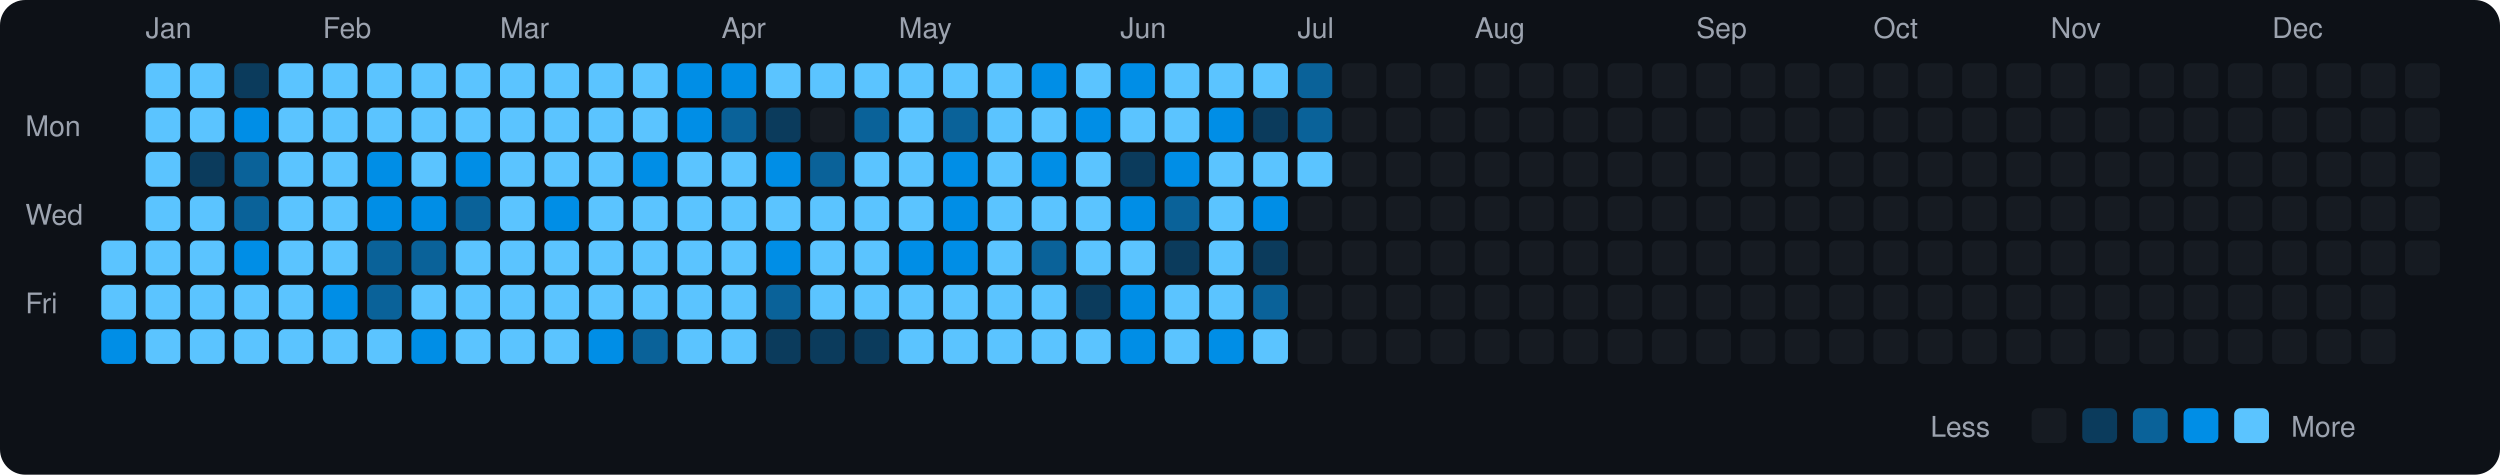
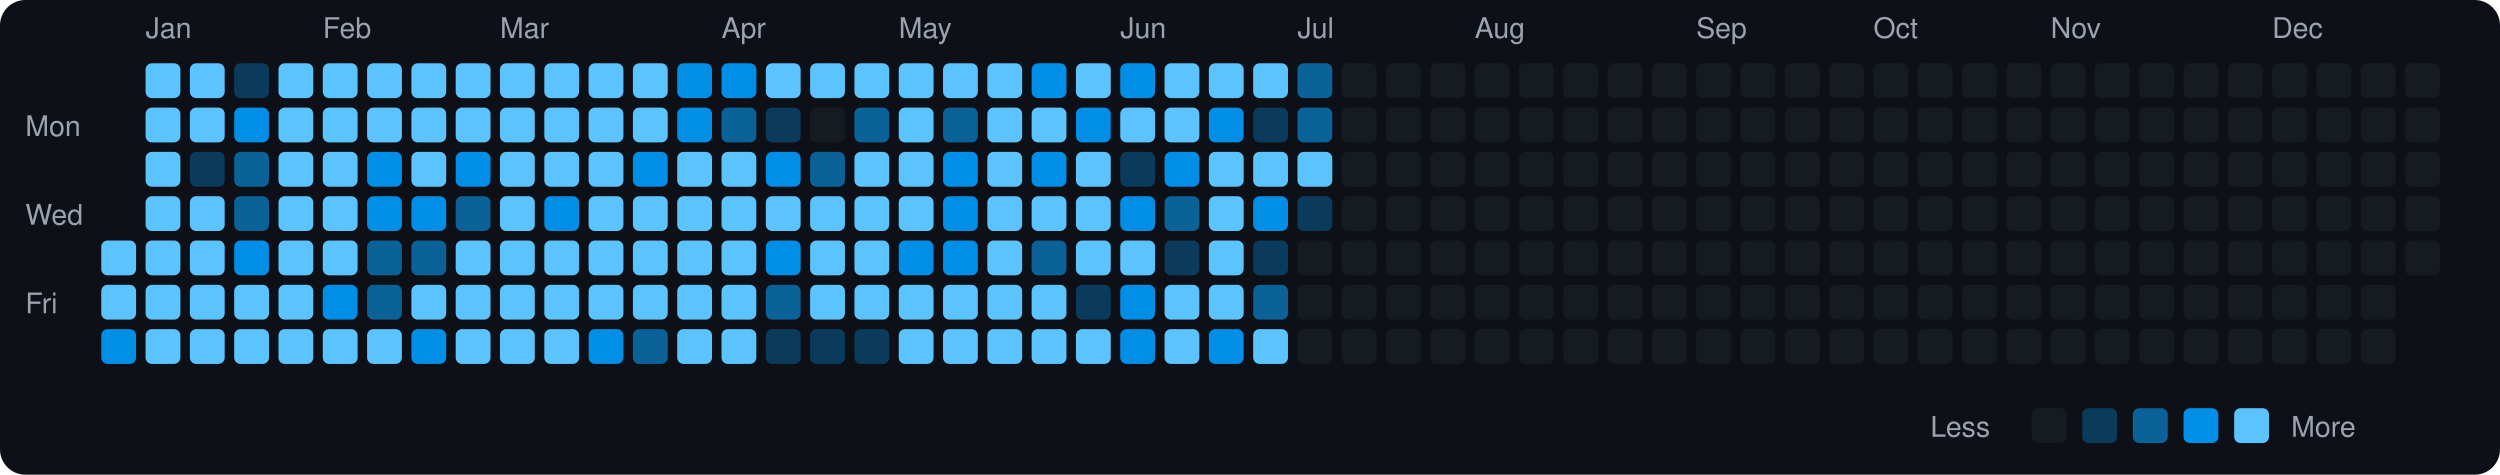
<svg xmlns="http://www.w3.org/2000/svg" viewBox="0 0 790 150" width="790" height="150">
  <rect width="790" height="150" fill="#0d1117" rx="8" ry="8" />
  <text x="8" y="43" fill="#9ca3af" font-size="9" font-family="-apple-system, BlinkMacSystemFont, 'Segoe UI', Helvetica, Arial, sans-serif">Mon</text>
  <text x="8" y="71" fill="#9ca3af" font-size="9" font-family="-apple-system, BlinkMacSystemFont, 'Segoe UI', Helvetica, Arial, sans-serif">Wed</text>
  <text x="8" y="99" fill="#9ca3af" font-size="9" font-family="-apple-system, BlinkMacSystemFont, 'Segoe UI', Helvetica, Arial, sans-serif">Fri</text>
  <rect x="32" y="76" width="11" height="11" rx="2" ry="2" fill="#5bc4ff">
    </rect>
  <rect x="32" y="90" width="11" height="11" rx="2" ry="2" fill="#5bc4ff">
    </rect>
  <rect x="32" y="104" width="11" height="11" rx="2" ry="2" fill="#008ee6">
    </rect>
  <text x="46" y="12" fill="#9ca3af" font-size="9" font-family="-apple-system, BlinkMacSystemFont, 'Segoe UI', Helvetica, Arial, sans-serif">Jan</text>
  <rect x="46" y="20" width="11" height="11" rx="2" ry="2" fill="#5bc4ff">
    </rect>
  <rect x="46" y="34" width="11" height="11" rx="2" ry="2" fill="#5bc4ff">
    </rect>
  <rect x="46" y="48" width="11" height="11" rx="2" ry="2" fill="#5bc4ff">
    </rect>
  <rect x="46" y="62" width="11" height="11" rx="2" ry="2" fill="#5bc4ff">
    </rect>
  <rect x="46" y="76" width="11" height="11" rx="2" ry="2" fill="#5bc4ff">
    </rect>
  <rect x="46" y="90" width="11" height="11" rx="2" ry="2" fill="#5bc4ff">
    </rect>
  <rect x="46" y="104" width="11" height="11" rx="2" ry="2" fill="#5bc4ff">
    </rect>
  <rect x="60" y="20" width="11" height="11" rx="2" ry="2" fill="#5bc4ff">
    </rect>
  <rect x="60" y="34" width="11" height="11" rx="2" ry="2" fill="#5bc4ff">
    </rect>
  <rect x="60" y="48" width="11" height="11" rx="2" ry="2" fill="#0b3b5c">
    </rect>
  <rect x="60" y="62" width="11" height="11" rx="2" ry="2" fill="#5bc4ff">
    </rect>
  <rect x="60" y="76" width="11" height="11" rx="2" ry="2" fill="#5bc4ff">
    </rect>
  <rect x="60" y="90" width="11" height="11" rx="2" ry="2" fill="#5bc4ff">
    </rect>
  <rect x="60" y="104" width="11" height="11" rx="2" ry="2" fill="#5bc4ff">
    </rect>
  <rect x="74" y="20" width="11" height="11" rx="2" ry="2" fill="#0b3b5c">
    </rect>
  <rect x="74" y="34" width="11" height="11" rx="2" ry="2" fill="#008ee6">
    </rect>
  <rect x="74" y="48" width="11" height="11" rx="2" ry="2" fill="#0a6299">
    </rect>
  <rect x="74" y="62" width="11" height="11" rx="2" ry="2" fill="#0a6299">
    </rect>
  <rect x="74" y="76" width="11" height="11" rx="2" ry="2" fill="#008ee6">
    </rect>
  <rect x="74" y="90" width="11" height="11" rx="2" ry="2" fill="#5bc4ff">
    </rect>
  <rect x="74" y="104" width="11" height="11" rx="2" ry="2" fill="#5bc4ff">
    </rect>
  <rect x="88" y="20" width="11" height="11" rx="2" ry="2" fill="#5bc4ff">
    </rect>
  <rect x="88" y="34" width="11" height="11" rx="2" ry="2" fill="#5bc4ff">
    </rect>
  <rect x="88" y="48" width="11" height="11" rx="2" ry="2" fill="#5bc4ff">
    </rect>
  <rect x="88" y="62" width="11" height="11" rx="2" ry="2" fill="#5bc4ff">
    </rect>
  <rect x="88" y="76" width="11" height="11" rx="2" ry="2" fill="#5bc4ff">
    </rect>
  <rect x="88" y="90" width="11" height="11" rx="2" ry="2" fill="#5bc4ff">
    </rect>
  <rect x="88" y="104" width="11" height="11" rx="2" ry="2" fill="#5bc4ff">
    </rect>
  <text x="102" y="12" fill="#9ca3af" font-size="9" font-family="-apple-system, BlinkMacSystemFont, 'Segoe UI', Helvetica, Arial, sans-serif">Feb</text>
  <rect x="102" y="20" width="11" height="11" rx="2" ry="2" fill="#5bc4ff">
    </rect>
  <rect x="102" y="34" width="11" height="11" rx="2" ry="2" fill="#5bc4ff">
    </rect>
  <rect x="102" y="48" width="11" height="11" rx="2" ry="2" fill="#5bc4ff">
    </rect>
  <rect x="102" y="62" width="11" height="11" rx="2" ry="2" fill="#5bc4ff">
    </rect>
  <rect x="102" y="76" width="11" height="11" rx="2" ry="2" fill="#5bc4ff">
    </rect>
  <rect x="102" y="90" width="11" height="11" rx="2" ry="2" fill="#008ee6">
    </rect>
  <rect x="102" y="104" width="11" height="11" rx="2" ry="2" fill="#5bc4ff">
    </rect>
  <rect x="116" y="20" width="11" height="11" rx="2" ry="2" fill="#5bc4ff">
    </rect>
  <rect x="116" y="34" width="11" height="11" rx="2" ry="2" fill="#5bc4ff">
    </rect>
  <rect x="116" y="48" width="11" height="11" rx="2" ry="2" fill="#008ee6">
    </rect>
  <rect x="116" y="62" width="11" height="11" rx="2" ry="2" fill="#008ee6">
    </rect>
  <rect x="116" y="76" width="11" height="11" rx="2" ry="2" fill="#0a6299">
    </rect>
  <rect x="116" y="90" width="11" height="11" rx="2" ry="2" fill="#0a6299">
    </rect>
  <rect x="116" y="104" width="11" height="11" rx="2" ry="2" fill="#5bc4ff">
    </rect>
  <rect x="130" y="20" width="11" height="11" rx="2" ry="2" fill="#5bc4ff">
    </rect>
  <rect x="130" y="34" width="11" height="11" rx="2" ry="2" fill="#5bc4ff">
    </rect>
  <rect x="130" y="48" width="11" height="11" rx="2" ry="2" fill="#5bc4ff">
    </rect>
  <rect x="130" y="62" width="11" height="11" rx="2" ry="2" fill="#008ee6">
    </rect>
  <rect x="130" y="76" width="11" height="11" rx="2" ry="2" fill="#0a6299">
    </rect>
  <rect x="130" y="90" width="11" height="11" rx="2" ry="2" fill="#5bc4ff">
    </rect>
  <rect x="130" y="104" width="11" height="11" rx="2" ry="2" fill="#008ee6">
    </rect>
  <rect x="144" y="20" width="11" height="11" rx="2" ry="2" fill="#5bc4ff">
    </rect>
  <rect x="144" y="34" width="11" height="11" rx="2" ry="2" fill="#5bc4ff">
    </rect>
  <rect x="144" y="48" width="11" height="11" rx="2" ry="2" fill="#008ee6">
    </rect>
  <rect x="144" y="62" width="11" height="11" rx="2" ry="2" fill="#0a6299">
    </rect>
  <rect x="144" y="76" width="11" height="11" rx="2" ry="2" fill="#5bc4ff">
    </rect>
  <rect x="144" y="90" width="11" height="11" rx="2" ry="2" fill="#5bc4ff">
    </rect>
  <rect x="144" y="104" width="11" height="11" rx="2" ry="2" fill="#5bc4ff">
    </rect>
  <text x="158" y="12" fill="#9ca3af" font-size="9" font-family="-apple-system, BlinkMacSystemFont, 'Segoe UI', Helvetica, Arial, sans-serif">Mar</text>
  <rect x="158" y="20" width="11" height="11" rx="2" ry="2" fill="#5bc4ff">
    </rect>
  <rect x="158" y="34" width="11" height="11" rx="2" ry="2" fill="#5bc4ff">
    </rect>
  <rect x="158" y="48" width="11" height="11" rx="2" ry="2" fill="#5bc4ff">
    </rect>
  <rect x="158" y="62" width="11" height="11" rx="2" ry="2" fill="#5bc4ff">
    </rect>
  <rect x="158" y="76" width="11" height="11" rx="2" ry="2" fill="#5bc4ff">
    </rect>
  <rect x="158" y="90" width="11" height="11" rx="2" ry="2" fill="#5bc4ff">
    </rect>
  <rect x="158" y="104" width="11" height="11" rx="2" ry="2" fill="#5bc4ff">
    </rect>
  <rect x="172" y="20" width="11" height="11" rx="2" ry="2" fill="#5bc4ff">
    </rect>
  <rect x="172" y="34" width="11" height="11" rx="2" ry="2" fill="#5bc4ff">
    </rect>
  <rect x="172" y="48" width="11" height="11" rx="2" ry="2" fill="#5bc4ff">
    </rect>
  <rect x="172" y="62" width="11" height="11" rx="2" ry="2" fill="#008ee6">
    </rect>
  <rect x="172" y="76" width="11" height="11" rx="2" ry="2" fill="#5bc4ff">
    </rect>
  <rect x="172" y="90" width="11" height="11" rx="2" ry="2" fill="#5bc4ff">
    </rect>
  <rect x="172" y="104" width="11" height="11" rx="2" ry="2" fill="#5bc4ff">
    </rect>
  <rect x="186" y="20" width="11" height="11" rx="2" ry="2" fill="#5bc4ff">
    </rect>
  <rect x="186" y="34" width="11" height="11" rx="2" ry="2" fill="#5bc4ff">
    </rect>
  <rect x="186" y="48" width="11" height="11" rx="2" ry="2" fill="#5bc4ff">
    </rect>
  <rect x="186" y="62" width="11" height="11" rx="2" ry="2" fill="#5bc4ff">
    </rect>
  <rect x="186" y="76" width="11" height="11" rx="2" ry="2" fill="#5bc4ff">
    </rect>
  <rect x="186" y="90" width="11" height="11" rx="2" ry="2" fill="#5bc4ff">
    </rect>
  <rect x="186" y="104" width="11" height="11" rx="2" ry="2" fill="#008ee6">
    </rect>
  <rect x="200" y="20" width="11" height="11" rx="2" ry="2" fill="#5bc4ff">
    </rect>
  <rect x="200" y="34" width="11" height="11" rx="2" ry="2" fill="#5bc4ff">
    </rect>
  <rect x="200" y="48" width="11" height="11" rx="2" ry="2" fill="#008ee6">
    </rect>
  <rect x="200" y="62" width="11" height="11" rx="2" ry="2" fill="#5bc4ff">
    </rect>
  <rect x="200" y="76" width="11" height="11" rx="2" ry="2" fill="#5bc4ff">
    </rect>
  <rect x="200" y="90" width="11" height="11" rx="2" ry="2" fill="#5bc4ff">
    </rect>
  <rect x="200" y="104" width="11" height="11" rx="2" ry="2" fill="#0a6299">
    </rect>
  <rect x="214" y="20" width="11" height="11" rx="2" ry="2" fill="#008ee6">
    </rect>
  <rect x="214" y="34" width="11" height="11" rx="2" ry="2" fill="#008ee6">
    </rect>
  <rect x="214" y="48" width="11" height="11" rx="2" ry="2" fill="#5bc4ff">
    </rect>
  <rect x="214" y="62" width="11" height="11" rx="2" ry="2" fill="#5bc4ff">
    </rect>
  <rect x="214" y="76" width="11" height="11" rx="2" ry="2" fill="#5bc4ff">
    </rect>
  <rect x="214" y="90" width="11" height="11" rx="2" ry="2" fill="#5bc4ff">
    </rect>
  <rect x="214" y="104" width="11" height="11" rx="2" ry="2" fill="#5bc4ff">
    </rect>
  <text x="228" y="12" fill="#9ca3af" font-size="9" font-family="-apple-system, BlinkMacSystemFont, 'Segoe UI', Helvetica, Arial, sans-serif">Apr</text>
  <rect x="228" y="20" width="11" height="11" rx="2" ry="2" fill="#008ee6">
    </rect>
  <rect x="228" y="34" width="11" height="11" rx="2" ry="2" fill="#0a6299">
    </rect>
  <rect x="228" y="48" width="11" height="11" rx="2" ry="2" fill="#5bc4ff">
    </rect>
  <rect x="228" y="62" width="11" height="11" rx="2" ry="2" fill="#5bc4ff">
    </rect>
  <rect x="228" y="76" width="11" height="11" rx="2" ry="2" fill="#5bc4ff">
    </rect>
  <rect x="228" y="90" width="11" height="11" rx="2" ry="2" fill="#5bc4ff">
    </rect>
  <rect x="228" y="104" width="11" height="11" rx="2" ry="2" fill="#5bc4ff">
    </rect>
  <rect x="242" y="20" width="11" height="11" rx="2" ry="2" fill="#5bc4ff">
    </rect>
  <rect x="242" y="34" width="11" height="11" rx="2" ry="2" fill="#0b3b5c">
    </rect>
  <rect x="242" y="48" width="11" height="11" rx="2" ry="2" fill="#008ee6">
    </rect>
  <rect x="242" y="62" width="11" height="11" rx="2" ry="2" fill="#5bc4ff">
    </rect>
  <rect x="242" y="76" width="11" height="11" rx="2" ry="2" fill="#008ee6">
    </rect>
  <rect x="242" y="90" width="11" height="11" rx="2" ry="2" fill="#0a6299">
    </rect>
  <rect x="242" y="104" width="11" height="11" rx="2" ry="2" fill="#0b3b5c">
    </rect>
  <rect x="256" y="20" width="11" height="11" rx="2" ry="2" fill="#5bc4ff">
    </rect>
  <rect x="256" y="34" width="11" height="11" rx="2" ry="2" fill="#161b22">
    </rect>
  <rect x="256" y="48" width="11" height="11" rx="2" ry="2" fill="#0a6299">
    </rect>
  <rect x="256" y="62" width="11" height="11" rx="2" ry="2" fill="#5bc4ff">
    </rect>
  <rect x="256" y="76" width="11" height="11" rx="2" ry="2" fill="#5bc4ff">
    </rect>
  <rect x="256" y="90" width="11" height="11" rx="2" ry="2" fill="#5bc4ff">
    </rect>
  <rect x="256" y="104" width="11" height="11" rx="2" ry="2" fill="#0b3b5c">
    </rect>
  <rect x="270" y="20" width="11" height="11" rx="2" ry="2" fill="#5bc4ff">
    </rect>
  <rect x="270" y="34" width="11" height="11" rx="2" ry="2" fill="#0a6299">
    </rect>
  <rect x="270" y="48" width="11" height="11" rx="2" ry="2" fill="#5bc4ff">
    </rect>
  <rect x="270" y="62" width="11" height="11" rx="2" ry="2" fill="#5bc4ff">
    </rect>
  <rect x="270" y="76" width="11" height="11" rx="2" ry="2" fill="#5bc4ff">
    </rect>
  <rect x="270" y="90" width="11" height="11" rx="2" ry="2" fill="#5bc4ff">
    </rect>
  <rect x="270" y="104" width="11" height="11" rx="2" ry="2" fill="#0b3b5c">
    </rect>
  <text x="284" y="12" fill="#9ca3af" font-size="9" font-family="-apple-system, BlinkMacSystemFont, 'Segoe UI', Helvetica, Arial, sans-serif">May</text>
  <rect x="284" y="20" width="11" height="11" rx="2" ry="2" fill="#5bc4ff">
    </rect>
  <rect x="284" y="34" width="11" height="11" rx="2" ry="2" fill="#5bc4ff">
    </rect>
  <rect x="284" y="48" width="11" height="11" rx="2" ry="2" fill="#5bc4ff">
    </rect>
  <rect x="284" y="62" width="11" height="11" rx="2" ry="2" fill="#5bc4ff">
    </rect>
  <rect x="284" y="76" width="11" height="11" rx="2" ry="2" fill="#008ee6">
    </rect>
  <rect x="284" y="90" width="11" height="11" rx="2" ry="2" fill="#5bc4ff">
    </rect>
  <rect x="284" y="104" width="11" height="11" rx="2" ry="2" fill="#5bc4ff">
    </rect>
  <rect x="298" y="20" width="11" height="11" rx="2" ry="2" fill="#5bc4ff">
    </rect>
  <rect x="298" y="34" width="11" height="11" rx="2" ry="2" fill="#0a6299">
    </rect>
  <rect x="298" y="48" width="11" height="11" rx="2" ry="2" fill="#008ee6">
    </rect>
  <rect x="298" y="62" width="11" height="11" rx="2" ry="2" fill="#008ee6">
    </rect>
  <rect x="298" y="76" width="11" height="11" rx="2" ry="2" fill="#008ee6">
    </rect>
  <rect x="298" y="90" width="11" height="11" rx="2" ry="2" fill="#5bc4ff">
    </rect>
  <rect x="298" y="104" width="11" height="11" rx="2" ry="2" fill="#5bc4ff">
    </rect>
  <rect x="312" y="20" width="11" height="11" rx="2" ry="2" fill="#5bc4ff">
    </rect>
  <rect x="312" y="34" width="11" height="11" rx="2" ry="2" fill="#5bc4ff">
    </rect>
  <rect x="312" y="48" width="11" height="11" rx="2" ry="2" fill="#5bc4ff">
    </rect>
  <rect x="312" y="62" width="11" height="11" rx="2" ry="2" fill="#5bc4ff">
    </rect>
  <rect x="312" y="76" width="11" height="11" rx="2" ry="2" fill="#5bc4ff">
    </rect>
  <rect x="312" y="90" width="11" height="11" rx="2" ry="2" fill="#5bc4ff">
    </rect>
  <rect x="312" y="104" width="11" height="11" rx="2" ry="2" fill="#5bc4ff">
    </rect>
  <rect x="326" y="20" width="11" height="11" rx="2" ry="2" fill="#008ee6">
    </rect>
  <rect x="326" y="34" width="11" height="11" rx="2" ry="2" fill="#5bc4ff">
    </rect>
  <rect x="326" y="48" width="11" height="11" rx="2" ry="2" fill="#008ee6">
    </rect>
  <rect x="326" y="62" width="11" height="11" rx="2" ry="2" fill="#5bc4ff">
    </rect>
  <rect x="326" y="76" width="11" height="11" rx="2" ry="2" fill="#0a6299">
    </rect>
  <rect x="326" y="90" width="11" height="11" rx="2" ry="2" fill="#5bc4ff">
    </rect>
  <rect x="326" y="104" width="11" height="11" rx="2" ry="2" fill="#5bc4ff">
    </rect>
  <rect x="340" y="20" width="11" height="11" rx="2" ry="2" fill="#5bc4ff">
    </rect>
  <rect x="340" y="34" width="11" height="11" rx="2" ry="2" fill="#008ee6">
    </rect>
  <rect x="340" y="48" width="11" height="11" rx="2" ry="2" fill="#5bc4ff">
    </rect>
  <rect x="340" y="62" width="11" height="11" rx="2" ry="2" fill="#5bc4ff">
    </rect>
  <rect x="340" y="76" width="11" height="11" rx="2" ry="2" fill="#5bc4ff">
    </rect>
  <rect x="340" y="90" width="11" height="11" rx="2" ry="2" fill="#0b3b5c">
    </rect>
  <rect x="340" y="104" width="11" height="11" rx="2" ry="2" fill="#5bc4ff">
    </rect>
  <text x="354" y="12" fill="#9ca3af" font-size="9" font-family="-apple-system, BlinkMacSystemFont, 'Segoe UI', Helvetica, Arial, sans-serif">Jun</text>
  <rect x="354" y="20" width="11" height="11" rx="2" ry="2" fill="#008ee6">
    </rect>
  <rect x="354" y="34" width="11" height="11" rx="2" ry="2" fill="#5bc4ff">
    </rect>
  <rect x="354" y="48" width="11" height="11" rx="2" ry="2" fill="#0b3b5c">
    </rect>
  <rect x="354" y="62" width="11" height="11" rx="2" ry="2" fill="#008ee6">
    </rect>
  <rect x="354" y="76" width="11" height="11" rx="2" ry="2" fill="#5bc4ff">
    </rect>
  <rect x="354" y="90" width="11" height="11" rx="2" ry="2" fill="#008ee6">
    </rect>
  <rect x="354" y="104" width="11" height="11" rx="2" ry="2" fill="#008ee6">
    </rect>
  <rect x="368" y="20" width="11" height="11" rx="2" ry="2" fill="#5bc4ff">
    </rect>
  <rect x="368" y="34" width="11" height="11" rx="2" ry="2" fill="#5bc4ff">
    </rect>
  <rect x="368" y="48" width="11" height="11" rx="2" ry="2" fill="#008ee6">
    </rect>
  <rect x="368" y="62" width="11" height="11" rx="2" ry="2" fill="#0a6299">
    </rect>
  <rect x="368" y="76" width="11" height="11" rx="2" ry="2" fill="#0b3b5c">
    </rect>
  <rect x="368" y="90" width="11" height="11" rx="2" ry="2" fill="#5bc4ff">
    </rect>
  <rect x="368" y="104" width="11" height="11" rx="2" ry="2" fill="#5bc4ff">
    </rect>
  <rect x="382" y="20" width="11" height="11" rx="2" ry="2" fill="#5bc4ff">
    </rect>
  <rect x="382" y="34" width="11" height="11" rx="2" ry="2" fill="#008ee6">
    </rect>
  <rect x="382" y="48" width="11" height="11" rx="2" ry="2" fill="#5bc4ff">
    </rect>
  <rect x="382" y="62" width="11" height="11" rx="2" ry="2" fill="#5bc4ff">
    </rect>
  <rect x="382" y="76" width="11" height="11" rx="2" ry="2" fill="#5bc4ff">
    </rect>
  <rect x="382" y="90" width="11" height="11" rx="2" ry="2" fill="#5bc4ff">
    </rect>
  <rect x="382" y="104" width="11" height="11" rx="2" ry="2" fill="#008ee6">
    </rect>
  <rect x="396" y="20" width="11" height="11" rx="2" ry="2" fill="#5bc4ff">
    </rect>
  <rect x="396" y="34" width="11" height="11" rx="2" ry="2" fill="#0b3b5c">
    </rect>
  <rect x="396" y="48" width="11" height="11" rx="2" ry="2" fill="#5bc4ff">
    </rect>
  <rect x="396" y="62" width="11" height="11" rx="2" ry="2" fill="#008ee6">
    </rect>
  <rect x="396" y="76" width="11" height="11" rx="2" ry="2" fill="#0b3b5c">
    </rect>
  <rect x="396" y="90" width="11" height="11" rx="2" ry="2" fill="#0a6299">
    </rect>
  <rect x="396" y="104" width="11" height="11" rx="2" ry="2" fill="#5bc4ff">
    </rect>
  <text x="410" y="12" fill="#9ca3af" font-size="9" font-family="-apple-system, BlinkMacSystemFont, 'Segoe UI', Helvetica, Arial, sans-serif">Jul</text>
  <rect x="410" y="20" width="11" height="11" rx="2" ry="2" fill="#0a6299">
    </rect>
  <rect x="410" y="34" width="11" height="11" rx="2" ry="2" fill="#0a6299">
    </rect>
  <rect x="410" y="48" width="11" height="11" rx="2" ry="2" fill="#5bc4ff">
    </rect>
-   <rect x="410" y="62" width="11" height="11" rx="2" ry="2" fill="#161b22">
+   <rect x="410" y="62" width="11" height="11" rx="2" ry="2" fill="#0b3b5c">
    </rect>
  <rect x="410" y="76" width="11" height="11" rx="2" ry="2" fill="#161b22">
    </rect>
  <rect x="410" y="90" width="11" height="11" rx="2" ry="2" fill="#161b22">
    </rect>
  <rect x="410" y="104" width="11" height="11" rx="2" ry="2" fill="#161b22">
    </rect>
  <rect x="424" y="20" width="11" height="11" rx="2" ry="2" fill="#161b22">
    </rect>
  <rect x="424" y="34" width="11" height="11" rx="2" ry="2" fill="#161b22">
    </rect>
  <rect x="424" y="48" width="11" height="11" rx="2" ry="2" fill="#161b22">
    </rect>
  <rect x="424" y="62" width="11" height="11" rx="2" ry="2" fill="#161b22">
    </rect>
  <rect x="424" y="76" width="11" height="11" rx="2" ry="2" fill="#161b22">
    </rect>
  <rect x="424" y="90" width="11" height="11" rx="2" ry="2" fill="#161b22">
    </rect>
  <rect x="424" y="104" width="11" height="11" rx="2" ry="2" fill="#161b22">
    </rect>
  <rect x="438" y="20" width="11" height="11" rx="2" ry="2" fill="#161b22">
    </rect>
  <rect x="438" y="34" width="11" height="11" rx="2" ry="2" fill="#161b22">
    </rect>
  <rect x="438" y="48" width="11" height="11" rx="2" ry="2" fill="#161b22">
    </rect>
  <rect x="438" y="62" width="11" height="11" rx="2" ry="2" fill="#161b22">
    </rect>
  <rect x="438" y="76" width="11" height="11" rx="2" ry="2" fill="#161b22">
    </rect>
  <rect x="438" y="90" width="11" height="11" rx="2" ry="2" fill="#161b22">
    </rect>
  <rect x="438" y="104" width="11" height="11" rx="2" ry="2" fill="#161b22">
    </rect>
  <rect x="452" y="20" width="11" height="11" rx="2" ry="2" fill="#161b22">
    </rect>
  <rect x="452" y="34" width="11" height="11" rx="2" ry="2" fill="#161b22">
    </rect>
  <rect x="452" y="48" width="11" height="11" rx="2" ry="2" fill="#161b22">
    </rect>
  <rect x="452" y="62" width="11" height="11" rx="2" ry="2" fill="#161b22">
    </rect>
  <rect x="452" y="76" width="11" height="11" rx="2" ry="2" fill="#161b22">
    </rect>
  <rect x="452" y="90" width="11" height="11" rx="2" ry="2" fill="#161b22">
    </rect>
  <rect x="452" y="104" width="11" height="11" rx="2" ry="2" fill="#161b22">
    </rect>
  <text x="466" y="12" fill="#9ca3af" font-size="9" font-family="-apple-system, BlinkMacSystemFont, 'Segoe UI', Helvetica, Arial, sans-serif">Aug</text>
  <rect x="466" y="20" width="11" height="11" rx="2" ry="2" fill="#161b22">
    </rect>
  <rect x="466" y="34" width="11" height="11" rx="2" ry="2" fill="#161b22">
    </rect>
  <rect x="466" y="48" width="11" height="11" rx="2" ry="2" fill="#161b22">
    </rect>
  <rect x="466" y="62" width="11" height="11" rx="2" ry="2" fill="#161b22">
    </rect>
  <rect x="466" y="76" width="11" height="11" rx="2" ry="2" fill="#161b22">
    </rect>
  <rect x="466" y="90" width="11" height="11" rx="2" ry="2" fill="#161b22">
    </rect>
  <rect x="466" y="104" width="11" height="11" rx="2" ry="2" fill="#161b22">
    </rect>
  <rect x="480" y="20" width="11" height="11" rx="2" ry="2" fill="#161b22">
    </rect>
  <rect x="480" y="34" width="11" height="11" rx="2" ry="2" fill="#161b22">
    </rect>
  <rect x="480" y="48" width="11" height="11" rx="2" ry="2" fill="#161b22">
    </rect>
  <rect x="480" y="62" width="11" height="11" rx="2" ry="2" fill="#161b22">
    </rect>
  <rect x="480" y="76" width="11" height="11" rx="2" ry="2" fill="#161b22">
    </rect>
  <rect x="480" y="90" width="11" height="11" rx="2" ry="2" fill="#161b22">
    </rect>
  <rect x="480" y="104" width="11" height="11" rx="2" ry="2" fill="#161b22">
    </rect>
  <rect x="494" y="20" width="11" height="11" rx="2" ry="2" fill="#161b22">
    </rect>
  <rect x="494" y="34" width="11" height="11" rx="2" ry="2" fill="#161b22">
    </rect>
  <rect x="494" y="48" width="11" height="11" rx="2" ry="2" fill="#161b22">
    </rect>
  <rect x="494" y="62" width="11" height="11" rx="2" ry="2" fill="#161b22">
    </rect>
  <rect x="494" y="76" width="11" height="11" rx="2" ry="2" fill="#161b22">
    </rect>
  <rect x="494" y="90" width="11" height="11" rx="2" ry="2" fill="#161b22">
    </rect>
  <rect x="494" y="104" width="11" height="11" rx="2" ry="2" fill="#161b22">
    </rect>
  <rect x="508" y="20" width="11" height="11" rx="2" ry="2" fill="#161b22">
    </rect>
  <rect x="508" y="34" width="11" height="11" rx="2" ry="2" fill="#161b22">
    </rect>
  <rect x="508" y="48" width="11" height="11" rx="2" ry="2" fill="#161b22">
    </rect>
  <rect x="508" y="62" width="11" height="11" rx="2" ry="2" fill="#161b22">
    </rect>
  <rect x="508" y="76" width="11" height="11" rx="2" ry="2" fill="#161b22">
    </rect>
  <rect x="508" y="90" width="11" height="11" rx="2" ry="2" fill="#161b22">
    </rect>
  <rect x="508" y="104" width="11" height="11" rx="2" ry="2" fill="#161b22">
    </rect>
  <rect x="522" y="20" width="11" height="11" rx="2" ry="2" fill="#161b22">
    </rect>
  <rect x="522" y="34" width="11" height="11" rx="2" ry="2" fill="#161b22">
    </rect>
  <rect x="522" y="48" width="11" height="11" rx="2" ry="2" fill="#161b22">
    </rect>
  <rect x="522" y="62" width="11" height="11" rx="2" ry="2" fill="#161b22">
    </rect>
  <rect x="522" y="76" width="11" height="11" rx="2" ry="2" fill="#161b22">
    </rect>
  <rect x="522" y="90" width="11" height="11" rx="2" ry="2" fill="#161b22">
    </rect>
  <rect x="522" y="104" width="11" height="11" rx="2" ry="2" fill="#161b22">
    </rect>
  <text x="536" y="12" fill="#9ca3af" font-size="9" font-family="-apple-system, BlinkMacSystemFont, 'Segoe UI', Helvetica, Arial, sans-serif">Sep</text>
  <rect x="536" y="20" width="11" height="11" rx="2" ry="2" fill="#161b22">
    </rect>
  <rect x="536" y="34" width="11" height="11" rx="2" ry="2" fill="#161b22">
    </rect>
  <rect x="536" y="48" width="11" height="11" rx="2" ry="2" fill="#161b22">
    </rect>
  <rect x="536" y="62" width="11" height="11" rx="2" ry="2" fill="#161b22">
    </rect>
  <rect x="536" y="76" width="11" height="11" rx="2" ry="2" fill="#161b22">
    </rect>
  <rect x="536" y="90" width="11" height="11" rx="2" ry="2" fill="#161b22">
    </rect>
  <rect x="536" y="104" width="11" height="11" rx="2" ry="2" fill="#161b22">
    </rect>
  <rect x="550" y="20" width="11" height="11" rx="2" ry="2" fill="#161b22">
    </rect>
  <rect x="550" y="34" width="11" height="11" rx="2" ry="2" fill="#161b22">
    </rect>
  <rect x="550" y="48" width="11" height="11" rx="2" ry="2" fill="#161b22">
    </rect>
  <rect x="550" y="62" width="11" height="11" rx="2" ry="2" fill="#161b22">
    </rect>
  <rect x="550" y="76" width="11" height="11" rx="2" ry="2" fill="#161b22">
    </rect>
  <rect x="550" y="90" width="11" height="11" rx="2" ry="2" fill="#161b22">
    </rect>
  <rect x="550" y="104" width="11" height="11" rx="2" ry="2" fill="#161b22">
    </rect>
  <rect x="564" y="20" width="11" height="11" rx="2" ry="2" fill="#161b22">
    </rect>
  <rect x="564" y="34" width="11" height="11" rx="2" ry="2" fill="#161b22">
    </rect>
  <rect x="564" y="48" width="11" height="11" rx="2" ry="2" fill="#161b22">
    </rect>
  <rect x="564" y="62" width="11" height="11" rx="2" ry="2" fill="#161b22">
    </rect>
  <rect x="564" y="76" width="11" height="11" rx="2" ry="2" fill="#161b22">
    </rect>
  <rect x="564" y="90" width="11" height="11" rx="2" ry="2" fill="#161b22">
    </rect>
  <rect x="564" y="104" width="11" height="11" rx="2" ry="2" fill="#161b22">
    </rect>
  <rect x="578" y="20" width="11" height="11" rx="2" ry="2" fill="#161b22">
    </rect>
  <rect x="578" y="34" width="11" height="11" rx="2" ry="2" fill="#161b22">
    </rect>
  <rect x="578" y="48" width="11" height="11" rx="2" ry="2" fill="#161b22">
    </rect>
  <rect x="578" y="62" width="11" height="11" rx="2" ry="2" fill="#161b22">
    </rect>
  <rect x="578" y="76" width="11" height="11" rx="2" ry="2" fill="#161b22">
    </rect>
  <rect x="578" y="90" width="11" height="11" rx="2" ry="2" fill="#161b22">
    </rect>
  <rect x="578" y="104" width="11" height="11" rx="2" ry="2" fill="#161b22">
    </rect>
  <text x="592" y="12" fill="#9ca3af" font-size="9" font-family="-apple-system, BlinkMacSystemFont, 'Segoe UI', Helvetica, Arial, sans-serif">Oct</text>
  <rect x="592" y="20" width="11" height="11" rx="2" ry="2" fill="#161b22">
    </rect>
  <rect x="592" y="34" width="11" height="11" rx="2" ry="2" fill="#161b22">
    </rect>
  <rect x="592" y="48" width="11" height="11" rx="2" ry="2" fill="#161b22">
    </rect>
  <rect x="592" y="62" width="11" height="11" rx="2" ry="2" fill="#161b22">
    </rect>
  <rect x="592" y="76" width="11" height="11" rx="2" ry="2" fill="#161b22">
    </rect>
  <rect x="592" y="90" width="11" height="11" rx="2" ry="2" fill="#161b22">
    </rect>
  <rect x="592" y="104" width="11" height="11" rx="2" ry="2" fill="#161b22">
    </rect>
  <rect x="606" y="20" width="11" height="11" rx="2" ry="2" fill="#161b22">
    </rect>
  <rect x="606" y="34" width="11" height="11" rx="2" ry="2" fill="#161b22">
    </rect>
  <rect x="606" y="48" width="11" height="11" rx="2" ry="2" fill="#161b22">
    </rect>
  <rect x="606" y="62" width="11" height="11" rx="2" ry="2" fill="#161b22">
    </rect>
  <rect x="606" y="76" width="11" height="11" rx="2" ry="2" fill="#161b22">
    </rect>
  <rect x="606" y="90" width="11" height="11" rx="2" ry="2" fill="#161b22">
    </rect>
  <rect x="606" y="104" width="11" height="11" rx="2" ry="2" fill="#161b22">
    </rect>
  <rect x="620" y="20" width="11" height="11" rx="2" ry="2" fill="#161b22">
    </rect>
  <rect x="620" y="34" width="11" height="11" rx="2" ry="2" fill="#161b22">
    </rect>
  <rect x="620" y="48" width="11" height="11" rx="2" ry="2" fill="#161b22">
    </rect>
  <rect x="620" y="62" width="11" height="11" rx="2" ry="2" fill="#161b22">
    </rect>
  <rect x="620" y="76" width="11" height="11" rx="2" ry="2" fill="#161b22">
    </rect>
  <rect x="620" y="90" width="11" height="11" rx="2" ry="2" fill="#161b22">
    </rect>
  <rect x="620" y="104" width="11" height="11" rx="2" ry="2" fill="#161b22">
    </rect>
  <rect x="634" y="20" width="11" height="11" rx="2" ry="2" fill="#161b22">
    </rect>
  <rect x="634" y="34" width="11" height="11" rx="2" ry="2" fill="#161b22">
    </rect>
  <rect x="634" y="48" width="11" height="11" rx="2" ry="2" fill="#161b22">
    </rect>
  <rect x="634" y="62" width="11" height="11" rx="2" ry="2" fill="#161b22">
    </rect>
  <rect x="634" y="76" width="11" height="11" rx="2" ry="2" fill="#161b22">
    </rect>
  <rect x="634" y="90" width="11" height="11" rx="2" ry="2" fill="#161b22">
    </rect>
  <rect x="634" y="104" width="11" height="11" rx="2" ry="2" fill="#161b22">
    </rect>
  <text x="648" y="12" fill="#9ca3af" font-size="9" font-family="-apple-system, BlinkMacSystemFont, 'Segoe UI', Helvetica, Arial, sans-serif">Nov</text>
  <rect x="648" y="20" width="11" height="11" rx="2" ry="2" fill="#161b22">
    </rect>
  <rect x="648" y="34" width="11" height="11" rx="2" ry="2" fill="#161b22">
    </rect>
  <rect x="648" y="48" width="11" height="11" rx="2" ry="2" fill="#161b22">
    </rect>
  <rect x="648" y="62" width="11" height="11" rx="2" ry="2" fill="#161b22">
    </rect>
  <rect x="648" y="76" width="11" height="11" rx="2" ry="2" fill="#161b22">
    </rect>
  <rect x="648" y="90" width="11" height="11" rx="2" ry="2" fill="#161b22">
    </rect>
  <rect x="648" y="104" width="11" height="11" rx="2" ry="2" fill="#161b22">
    </rect>
  <rect x="662" y="20" width="11" height="11" rx="2" ry="2" fill="#161b22">
    </rect>
  <rect x="662" y="34" width="11" height="11" rx="2" ry="2" fill="#161b22">
    </rect>
  <rect x="662" y="48" width="11" height="11" rx="2" ry="2" fill="#161b22">
    </rect>
  <rect x="662" y="62" width="11" height="11" rx="2" ry="2" fill="#161b22">
    </rect>
  <rect x="662" y="76" width="11" height="11" rx="2" ry="2" fill="#161b22">
    </rect>
  <rect x="662" y="90" width="11" height="11" rx="2" ry="2" fill="#161b22">
    </rect>
  <rect x="662" y="104" width="11" height="11" rx="2" ry="2" fill="#161b22">
    </rect>
  <rect x="676" y="20" width="11" height="11" rx="2" ry="2" fill="#161b22">
    </rect>
  <rect x="676" y="34" width="11" height="11" rx="2" ry="2" fill="#161b22">
    </rect>
  <rect x="676" y="48" width="11" height="11" rx="2" ry="2" fill="#161b22">
    </rect>
  <rect x="676" y="62" width="11" height="11" rx="2" ry="2" fill="#161b22">
    </rect>
  <rect x="676" y="76" width="11" height="11" rx="2" ry="2" fill="#161b22">
    </rect>
  <rect x="676" y="90" width="11" height="11" rx="2" ry="2" fill="#161b22">
    </rect>
  <rect x="676" y="104" width="11" height="11" rx="2" ry="2" fill="#161b22">
    </rect>
  <rect x="690" y="20" width="11" height="11" rx="2" ry="2" fill="#161b22">
    </rect>
  <rect x="690" y="34" width="11" height="11" rx="2" ry="2" fill="#161b22">
    </rect>
  <rect x="690" y="48" width="11" height="11" rx="2" ry="2" fill="#161b22">
    </rect>
  <rect x="690" y="62" width="11" height="11" rx="2" ry="2" fill="#161b22">
    </rect>
  <rect x="690" y="76" width="11" height="11" rx="2" ry="2" fill="#161b22">
    </rect>
  <rect x="690" y="90" width="11" height="11" rx="2" ry="2" fill="#161b22">
    </rect>
  <rect x="690" y="104" width="11" height="11" rx="2" ry="2" fill="#161b22">
    </rect>
  <rect x="704" y="20" width="11" height="11" rx="2" ry="2" fill="#161b22">
    </rect>
  <rect x="704" y="34" width="11" height="11" rx="2" ry="2" fill="#161b22">
    </rect>
  <rect x="704" y="48" width="11" height="11" rx="2" ry="2" fill="#161b22">
    </rect>
  <rect x="704" y="62" width="11" height="11" rx="2" ry="2" fill="#161b22">
    </rect>
  <rect x="704" y="76" width="11" height="11" rx="2" ry="2" fill="#161b22">
    </rect>
  <rect x="704" y="90" width="11" height="11" rx="2" ry="2" fill="#161b22">
    </rect>
  <rect x="704" y="104" width="11" height="11" rx="2" ry="2" fill="#161b22">
    </rect>
  <text x="718" y="12" fill="#9ca3af" font-size="9" font-family="-apple-system, BlinkMacSystemFont, 'Segoe UI', Helvetica, Arial, sans-serif">Dec</text>
  <rect x="718" y="20" width="11" height="11" rx="2" ry="2" fill="#161b22">
    </rect>
  <rect x="718" y="34" width="11" height="11" rx="2" ry="2" fill="#161b22">
    </rect>
  <rect x="718" y="48" width="11" height="11" rx="2" ry="2" fill="#161b22">
    </rect>
  <rect x="718" y="62" width="11" height="11" rx="2" ry="2" fill="#161b22">
    </rect>
  <rect x="718" y="76" width="11" height="11" rx="2" ry="2" fill="#161b22">
    </rect>
  <rect x="718" y="90" width="11" height="11" rx="2" ry="2" fill="#161b22">
    </rect>
  <rect x="718" y="104" width="11" height="11" rx="2" ry="2" fill="#161b22">
    </rect>
  <rect x="732" y="20" width="11" height="11" rx="2" ry="2" fill="#161b22">
    </rect>
  <rect x="732" y="34" width="11" height="11" rx="2" ry="2" fill="#161b22">
    </rect>
  <rect x="732" y="48" width="11" height="11" rx="2" ry="2" fill="#161b22">
    </rect>
  <rect x="732" y="62" width="11" height="11" rx="2" ry="2" fill="#161b22">
    </rect>
  <rect x="732" y="76" width="11" height="11" rx="2" ry="2" fill="#161b22">
    </rect>
  <rect x="732" y="90" width="11" height="11" rx="2" ry="2" fill="#161b22">
    </rect>
  <rect x="732" y="104" width="11" height="11" rx="2" ry="2" fill="#161b22">
    </rect>
  <rect x="746" y="20" width="11" height="11" rx="2" ry="2" fill="#161b22">
    </rect>
  <rect x="746" y="34" width="11" height="11" rx="2" ry="2" fill="#161b22">
    </rect>
  <rect x="746" y="48" width="11" height="11" rx="2" ry="2" fill="#161b22">
    </rect>
  <rect x="746" y="62" width="11" height="11" rx="2" ry="2" fill="#161b22">
    </rect>
  <rect x="746" y="76" width="11" height="11" rx="2" ry="2" fill="#161b22">
    </rect>
  <rect x="746" y="90" width="11" height="11" rx="2" ry="2" fill="#161b22">
    </rect>
  <rect x="746" y="104" width="11" height="11" rx="2" ry="2" fill="#161b22">
    </rect>
  <rect x="760" y="20" width="11" height="11" rx="2" ry="2" fill="#161b22">
    </rect>
  <rect x="760" y="34" width="11" height="11" rx="2" ry="2" fill="#161b22">
    </rect>
  <rect x="760" y="48" width="11" height="11" rx="2" ry="2" fill="#161b22">
    </rect>
  <rect x="760" y="62" width="11" height="11" rx="2" ry="2" fill="#161b22">
    </rect>
  <rect x="760" y="76" width="11" height="11" rx="2" ry="2" fill="#161b22">
    </rect>
  <text x="610" y="138" fill="#9ca3af" font-size="9" font-family="-apple-system, BlinkMacSystemFont, 'Segoe UI', Helvetica, Arial, sans-serif">Less</text>
  <rect x="642" y="129" width="11" height="11" rx="2" ry="2" fill="#161b22" />
  <rect x="658" y="129" width="11" height="11" rx="2" ry="2" fill="#0b3b5c" />
  <rect x="674" y="129" width="11" height="11" rx="2" ry="2" fill="#0a6299" />
  <rect x="690" y="129" width="11" height="11" rx="2" ry="2" fill="#008ee6" />
  <rect x="706" y="129" width="11" height="11" rx="2" ry="2" fill="#5bc4ff" />
  <text x="724" y="138" fill="#9ca3af" font-size="9" font-family="-apple-system, BlinkMacSystemFont, 'Segoe UI', Helvetica, Arial, sans-serif">More</text>
</svg>
